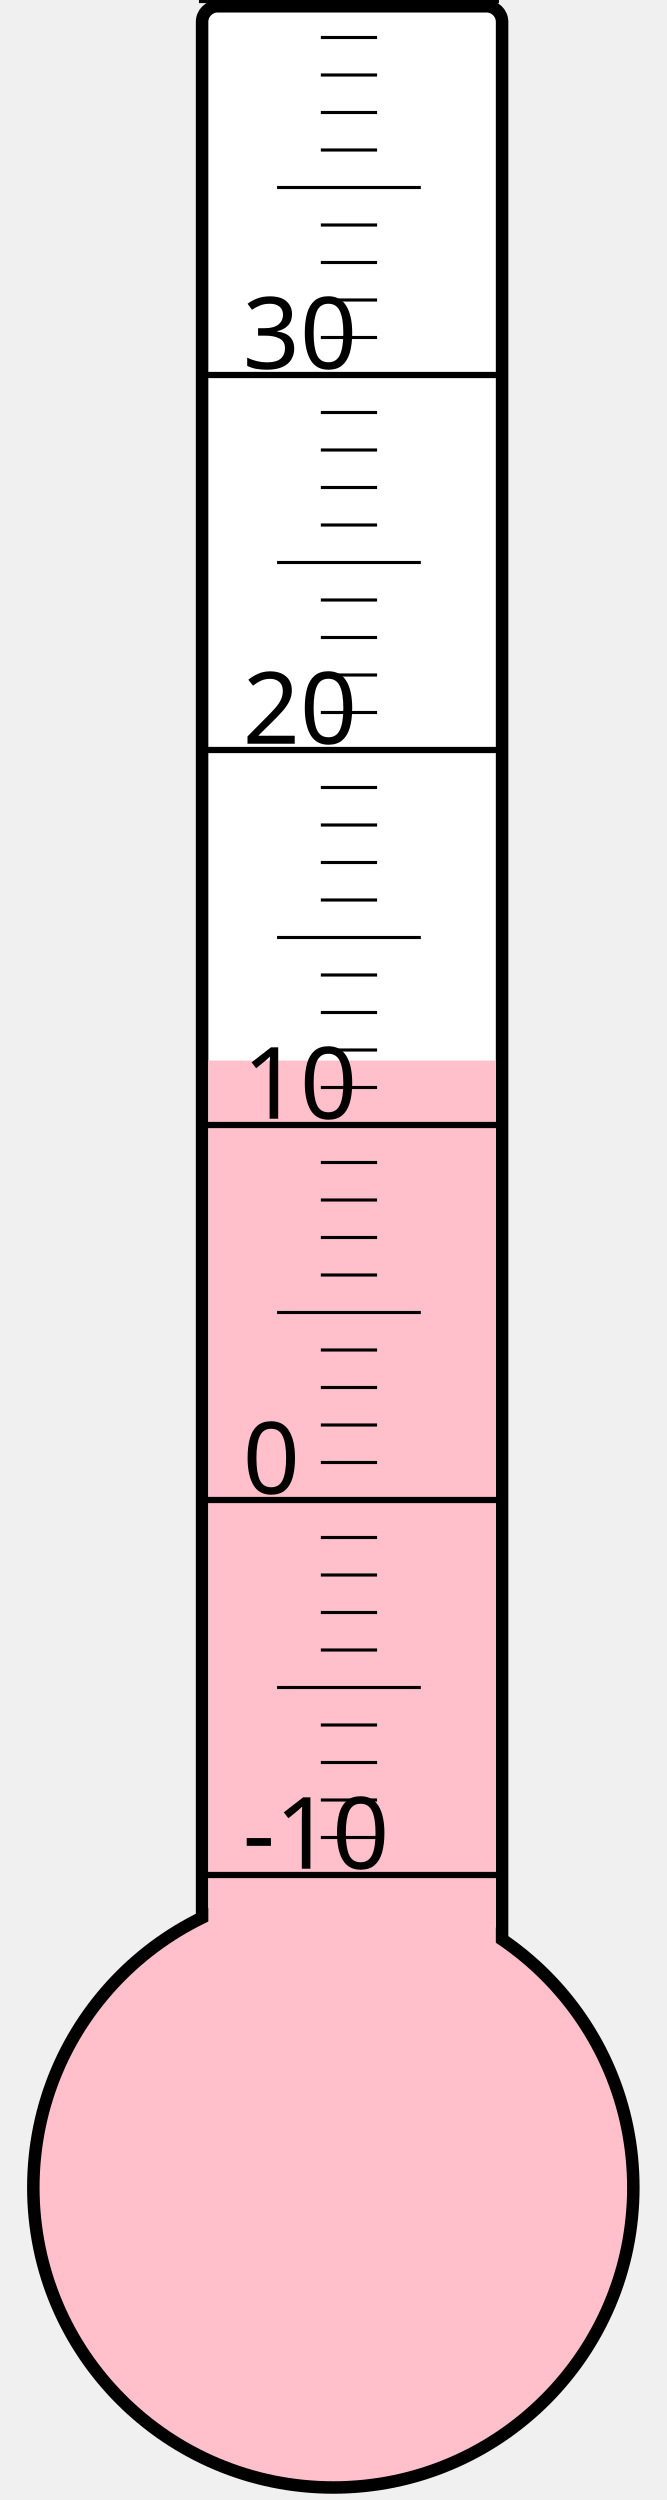
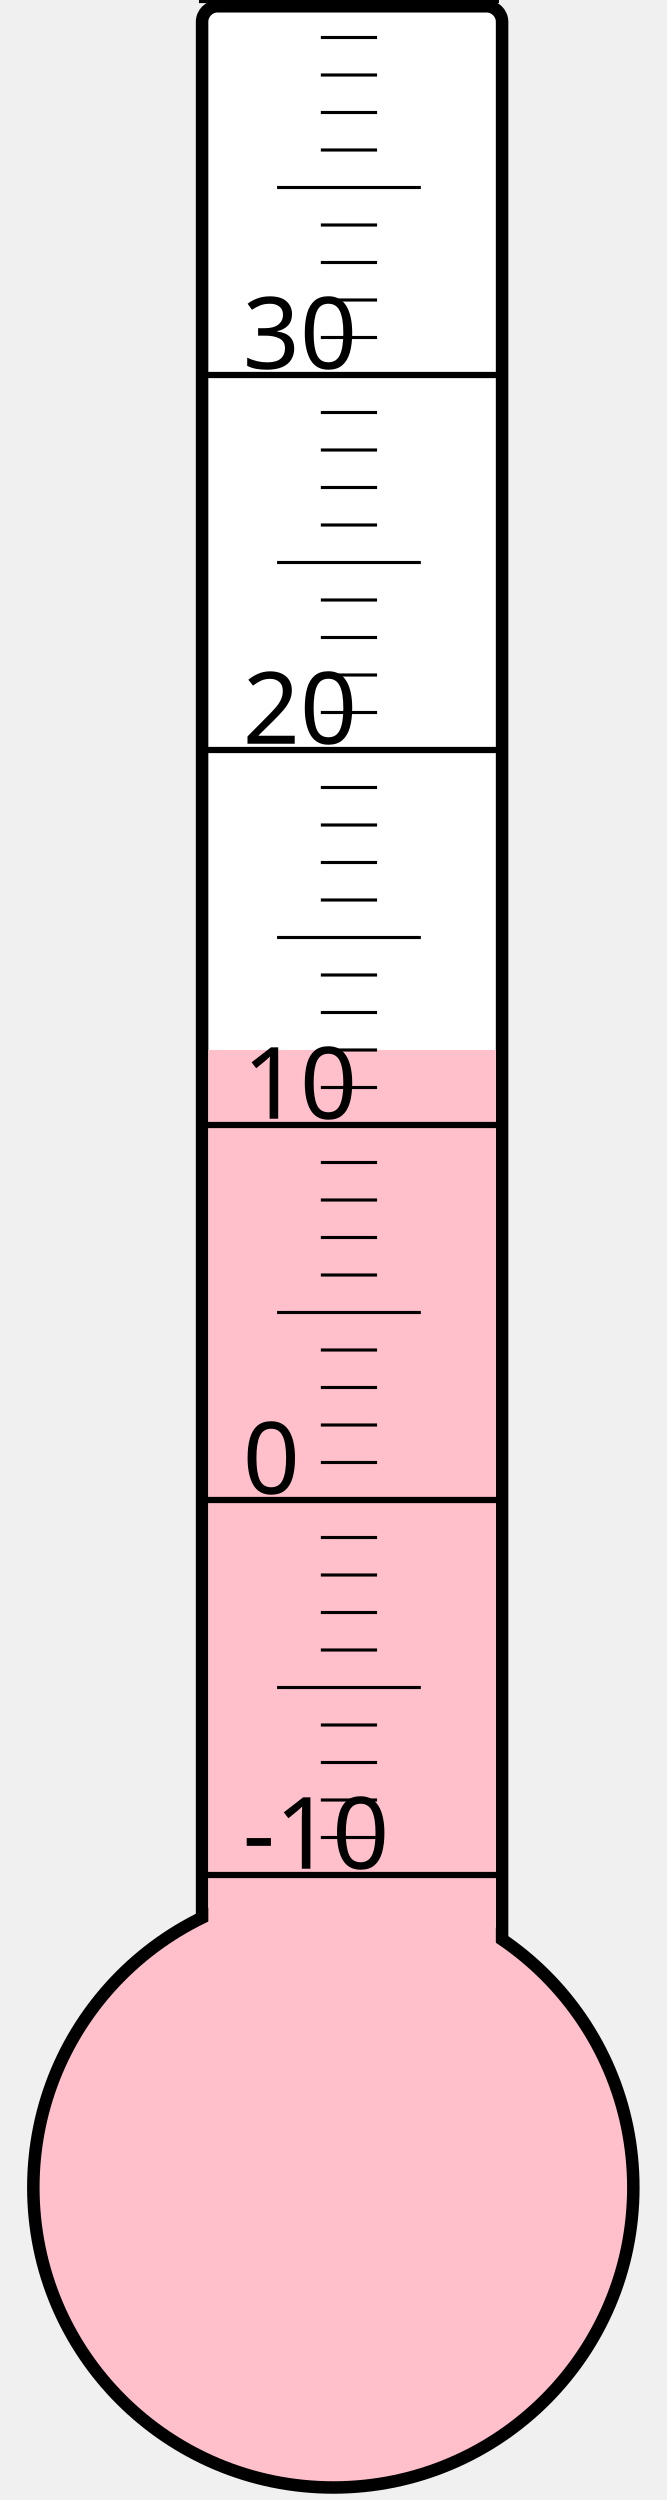
<svg xmlns="http://www.w3.org/2000/svg" width="40px" height="150px" viewBox="0 0 200 800">
  <rect width="200" height="800" x="0" y="0" style="fill: #ffffeb; fill-opacity: 0;" />
  <rect width="96" height="680" x="58" y="2" rx="5" ry="5" style="fill: white; fill-opacity: 1; stroke: black; stroke-width: 4;" />
  <circle cx="100" cy="700" r="96" style="fill: pink; stroke: black; stroke-width: 4;" />
-   <rect width="92" height="360.625" x="60" y="339.375" style="fill: pink; fill-opacity: 1; stroke-width: 0;" />
+   <rect width="92" height="364.0" x="60" y="336.0" style="fill: pink; fill-opacity: 1; stroke-width: 0;" />
  <text x="71" y="598" style="font-family: sans-serif; font-size: 24pt;">-10</text>
  <text x="71" y="478" style="font-family: sans-serif; font-size: 24pt;">0</text>
  <text x="71" y="358" style="font-family: sans-serif; font-size: 24pt;">10</text>
  <text x="71" y="238" style="font-family: sans-serif; font-size: 24pt;">20</text>
  <text x="71" y="118" style="font-family: sans-serif; font-size: 24pt;">30</text>
  <g style="stroke: black;">
    <line x1="57" y1="600" x2="153" y2="600" style="stroke-width: 2;" />
    <line x1="96" y1="588" x2="114" y2="588" style="stroke-width: 1;" />
    <line x1="96" y1="576" x2="114" y2="576" style="stroke-width: 1;" />
    <line x1="96" y1="564" x2="114" y2="564" style="stroke-width: 1;" />
    <line x1="96" y1="552" x2="114" y2="552" style="stroke-width: 1;" />
    <line x1="82" y1="540" x2="128" y2="540" style="stroke-width: 1;" />
    <line x1="96" y1="528" x2="114" y2="528" style="stroke-width: 1;" />
    <line x1="96" y1="516" x2="114" y2="516" style="stroke-width: 1;" />
    <line x1="96" y1="504" x2="114" y2="504" style="stroke-width: 1;" />
    <line x1="96" y1="492" x2="114" y2="492" style="stroke-width: 1;" />
    <line x1="57" y1="480" x2="153" y2="480" style="stroke-width: 2;" />
    <line x1="96" y1="468" x2="114" y2="468" style="stroke-width: 1;" />
    <line x1="96" y1="456" x2="114" y2="456" style="stroke-width: 1;" />
    <line x1="96" y1="444" x2="114" y2="444" style="stroke-width: 1;" />
    <line x1="96" y1="432" x2="114" y2="432" style="stroke-width: 1;" />
    <line x1="82" y1="420" x2="128" y2="420" style="stroke-width: 1;" />
    <line x1="96" y1="408" x2="114" y2="408" style="stroke-width: 1;" />
    <line x1="96" y1="396" x2="114" y2="396" style="stroke-width: 1;" />
    <line x1="96" y1="384" x2="114" y2="384" style="stroke-width: 1;" />
    <line x1="96" y1="372" x2="114" y2="372" style="stroke-width: 1;" />
    <line x1="57" y1="360" x2="153" y2="360" style="stroke-width: 2;" />
    <line x1="96" y1="348" x2="114" y2="348" style="stroke-width: 1;" />
    <line x1="96" y1="336" x2="114" y2="336" style="stroke-width: 1;" />
    <line x1="96" y1="324" x2="114" y2="324" style="stroke-width: 1;" />
    <line x1="96" y1="312" x2="114" y2="312" style="stroke-width: 1;" />
    <line x1="82" y1="300" x2="128" y2="300" style="stroke-width: 1;" />
    <line x1="96" y1="288" x2="114" y2="288" style="stroke-width: 1;" />
    <line x1="96" y1="276" x2="114" y2="276" style="stroke-width: 1;" />
    <line x1="96" y1="264" x2="114" y2="264" style="stroke-width: 1;" />
    <line x1="96" y1="252" x2="114" y2="252" style="stroke-width: 1;" />
    <line x1="57" y1="240" x2="153" y2="240" style="stroke-width: 2;" />
    <line x1="96" y1="228" x2="114" y2="228" style="stroke-width: 1;" />
    <line x1="96" y1="216" x2="114" y2="216" style="stroke-width: 1;" />
    <line x1="96" y1="204" x2="114" y2="204" style="stroke-width: 1;" />
    <line x1="96" y1="192" x2="114" y2="192" style="stroke-width: 1;" />
    <line x1="82" y1="180" x2="128" y2="180" style="stroke-width: 1;" />
    <line x1="96" y1="168" x2="114" y2="168" style="stroke-width: 1;" />
    <line x1="96" y1="156" x2="114" y2="156" style="stroke-width: 1;" />
    <line x1="96" y1="144" x2="114" y2="144" style="stroke-width: 1;" />
    <line x1="96" y1="132" x2="114" y2="132" style="stroke-width: 1;" />
    <line x1="57" y1="120" x2="153" y2="120" style="stroke-width: 2;" />
    <line x1="96" y1="108" x2="114" y2="108" style="stroke-width: 1;" />
    <line x1="96" y1="96" x2="114" y2="96" style="stroke-width: 1;" />
    <line x1="96" y1="84" x2="114" y2="84" style="stroke-width: 1;" />
    <line x1="96" y1="72" x2="114" y2="72" style="stroke-width: 1;" />
    <line x1="82" y1="60" x2="128" y2="60" style="stroke-width: 1;" />
    <line x1="96" y1="48" x2="114" y2="48" style="stroke-width: 1;" />
    <line x1="96" y1="36" x2="114" y2="36" style="stroke-width: 1;" />
    <line x1="96" y1="24" x2="114" y2="24" style="stroke-width: 1;" />
    <line x1="96" y1="12" x2="114" y2="12" style="stroke-width: 1;" />
    <line x1="57" y1="0" x2="153" y2="0" style="stroke-width: 2;" />
  </g>
</svg>
